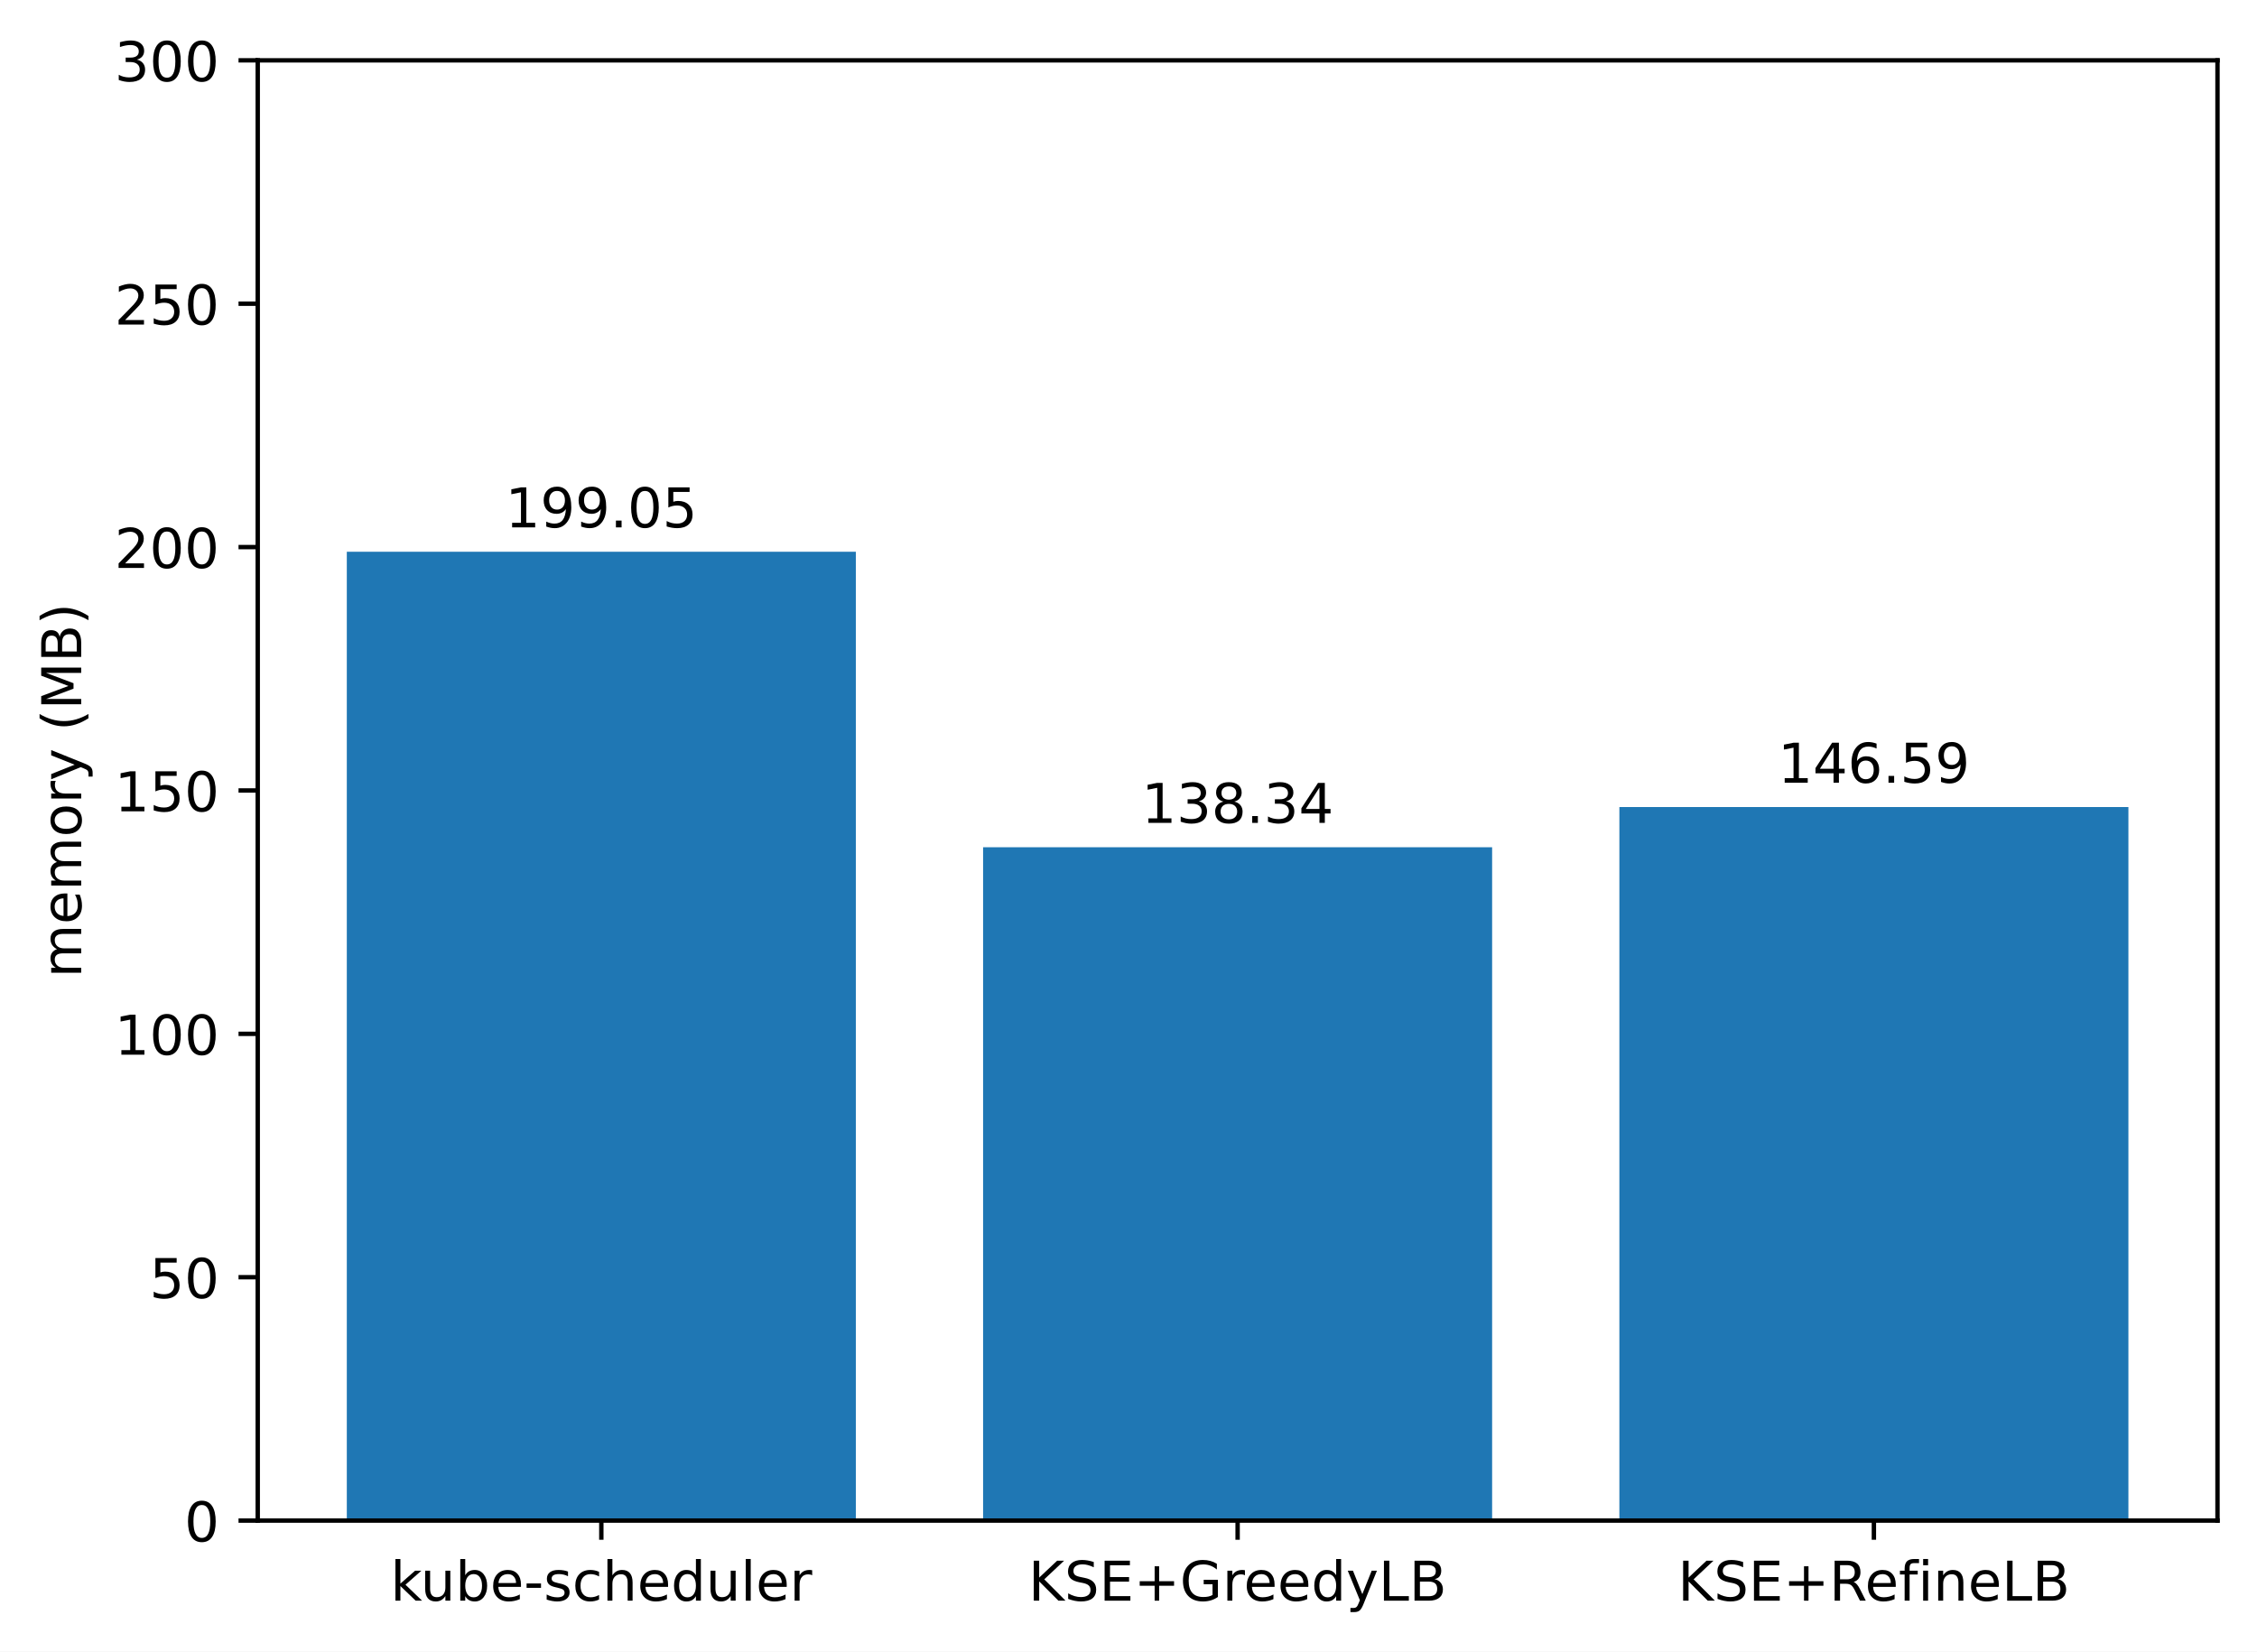
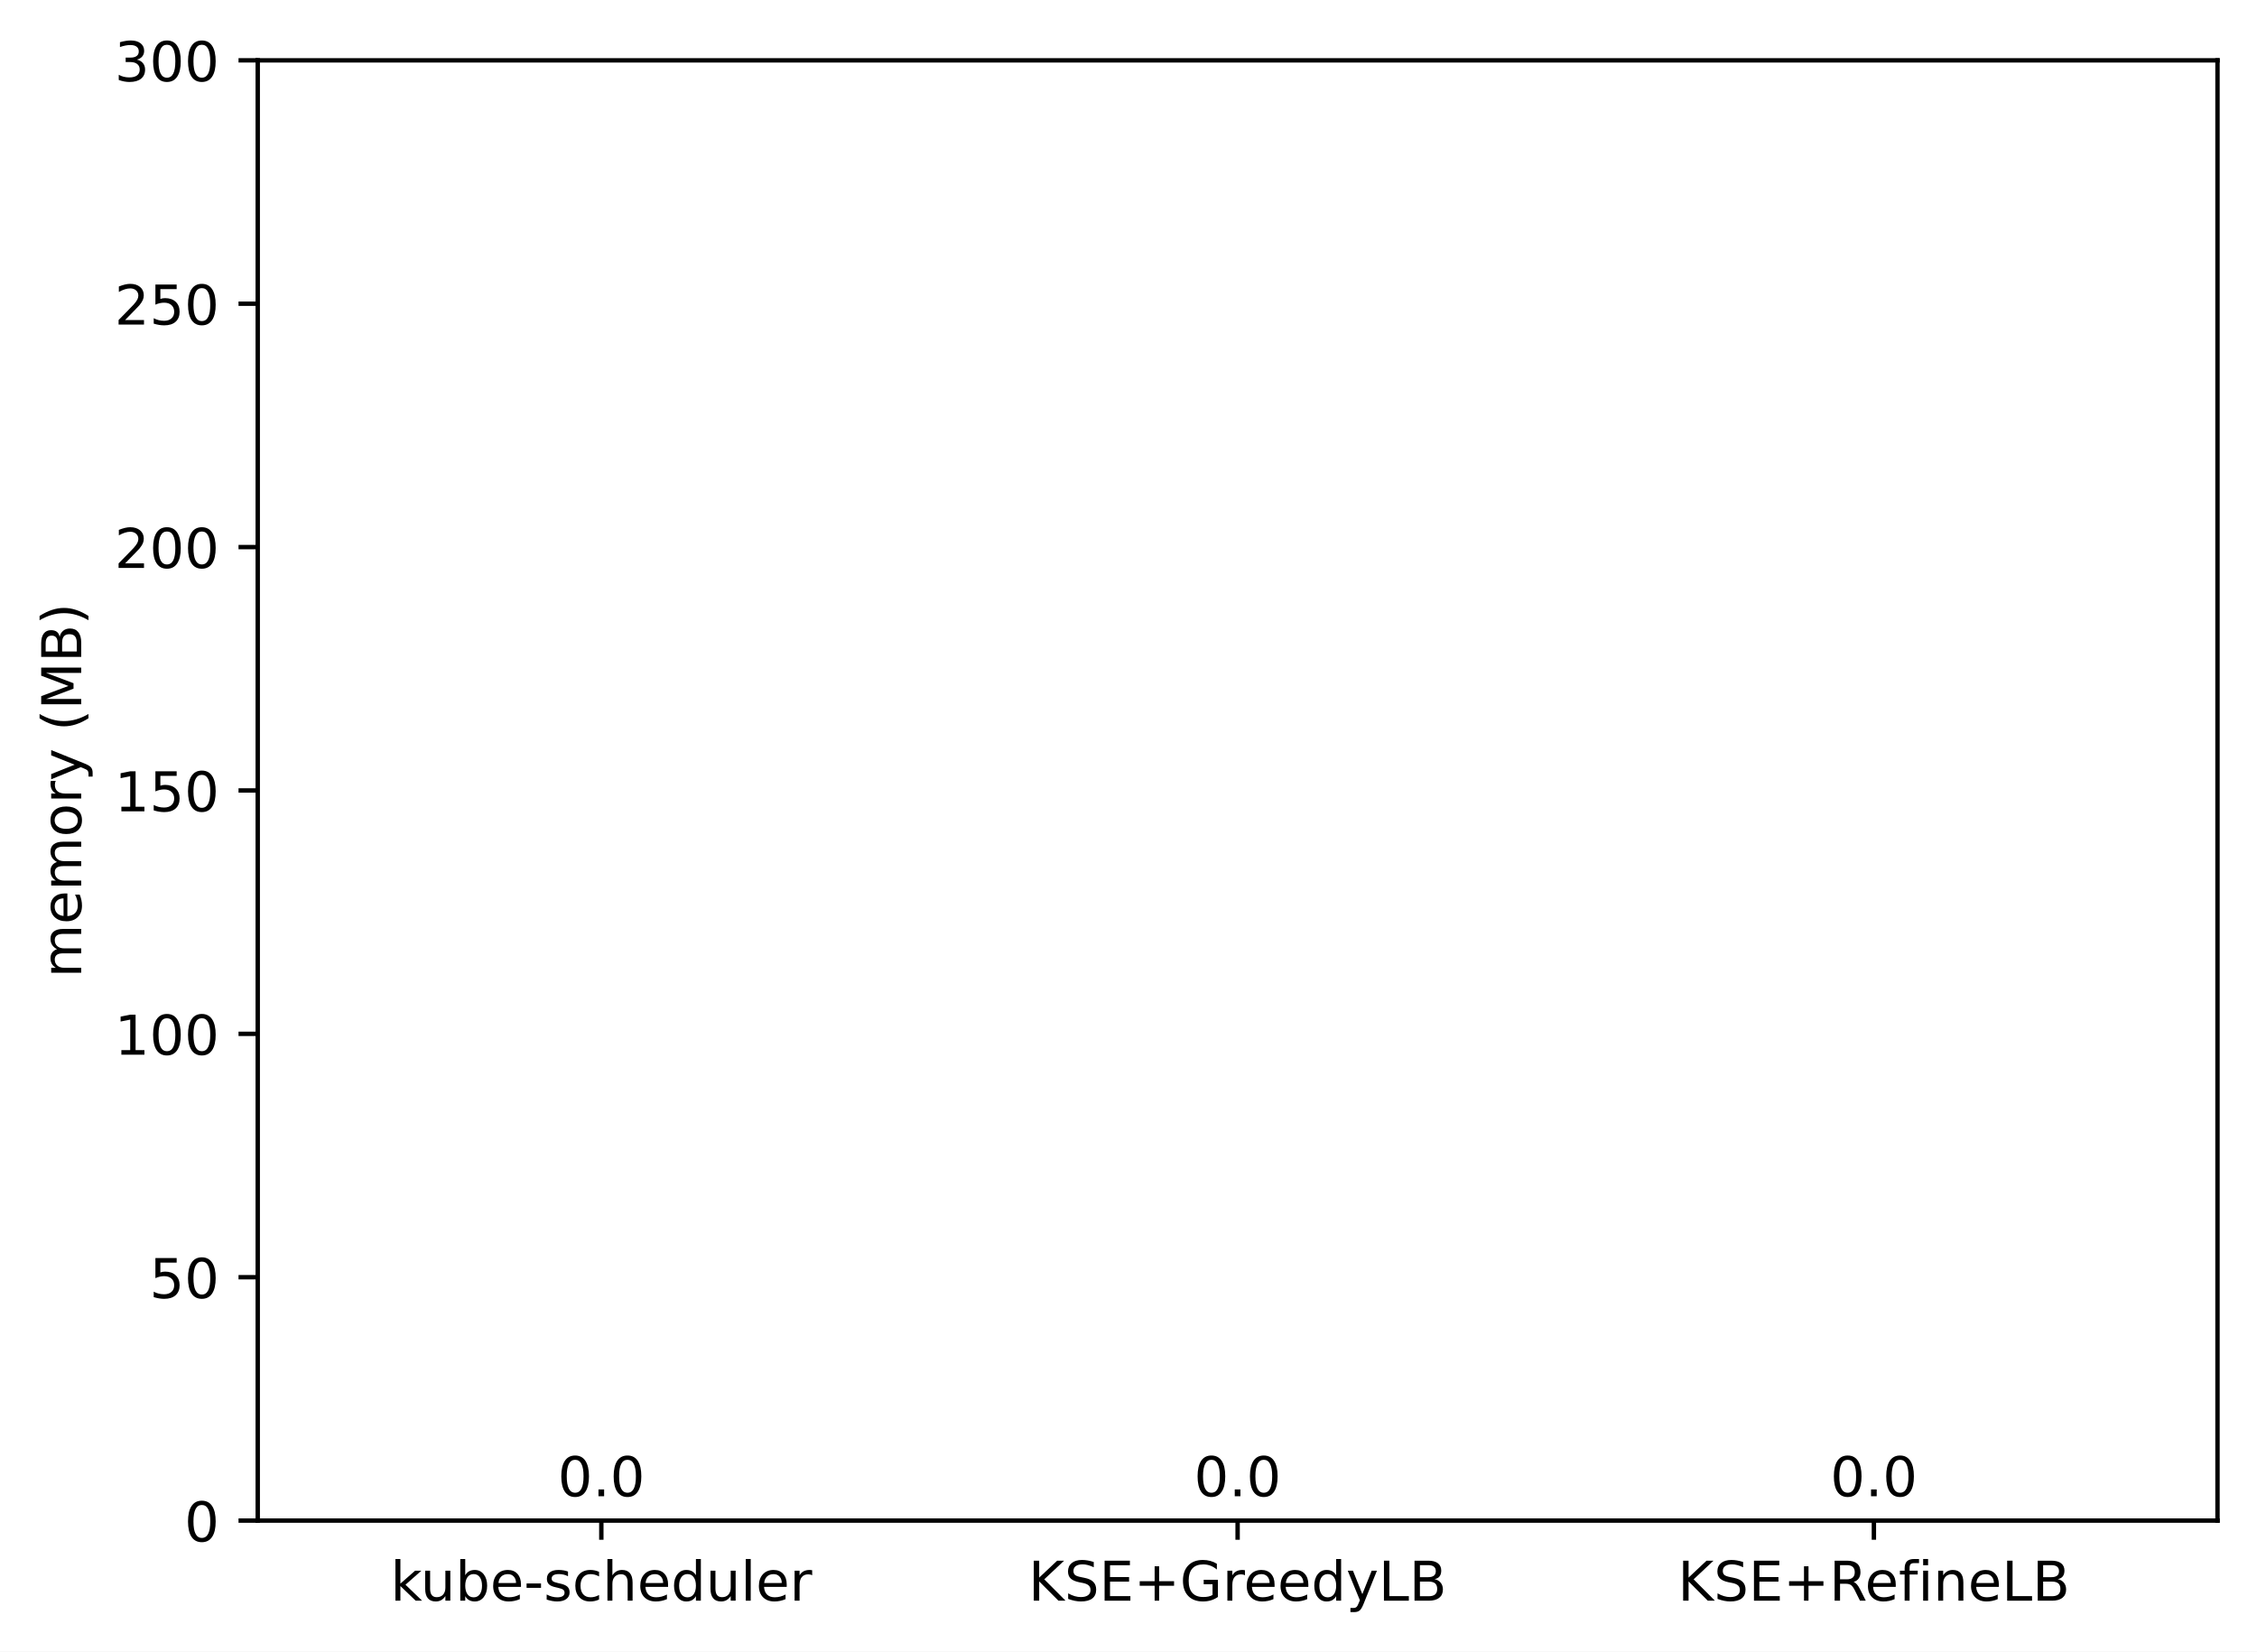
<svg xmlns="http://www.w3.org/2000/svg" xmlns:xlink="http://www.w3.org/1999/xlink" width="411.286pt" height="300.989pt" viewBox="0 0 411.286 300.989" version="1.1">
  <defs>
    <style type="text/css">*{stroke-linejoin: round; stroke-linecap: butt}</style>
  </defs>
  <g id="figure_1">
    <g id="patch_1">
      <path d="M 0 300.989  L 411.286 300.989  L 411.286 0  L 0 0  z " style="fill: #ffffff" />
    </g>
    <g id="axes_1">
      <g id="patch_2">
        <path d="M 46.966 277.111  L 404.086 277.111  L 404.086 10.999  L 46.966 10.999  z " style="fill: #ffffff" />
      </g>
      <g id="patch_3">
-         <path d="M 63.198 277.111  L 155.957 277.111  L 155.957 100.546  L 63.198 100.546  z " clip-path="url(#p7fa3c303e1)" style="fill: #1f77b4" />
+         <path d="M 63.198 277.111  L 155.957 277.111  L 155.957 277.111  L 63.198 277.111  z " clip-path="url(#pecfbb8c74b)" style="fill: #1f77b4" />
      </g>
      <g id="patch_4">
-         <path d="M 179.146 277.111  L 271.905 277.111  L 271.905 154.398  L 179.146 154.398  z " clip-path="url(#p7fa3c303e1)" style="fill: #1f77b4" />
+         <path d="M 179.146 277.111  L 271.905 277.111  L 271.905 277.111  L 179.146 277.111  z " clip-path="url(#pecfbb8c74b)" style="fill: #1f77b4" />
      </g>
      <g id="patch_5">
-         <path d="M 295.094 277.111  L 387.853 277.111  L 387.853 147.08  L 295.094 147.08  z " clip-path="url(#p7fa3c303e1)" style="fill: #1f77b4" />
+         <path d="M 295.094 277.111  L 387.853 277.111  L 387.853 277.111  L 295.094 277.111  z " clip-path="url(#pecfbb8c74b)" style="fill: #1f77b4" />
      </g>
      <g id="matplotlib.axis_1">
        <g id="xtick_1">
          <g id="line2d_1">
            <defs>
-               <path id="m0e1935febd" d="M 0 0  L 0 3.5  " style="stroke: #000000; stroke-width: 0.8" />
+               <path id="m02a094a7d8" d="M 0 0  L 0 3.5  " style="stroke: #000000; stroke-width: 0.8" />
            </defs>
            <g>
-               <use xlink:href="#m0e1935febd" x="109.578" y="277.111" style="stroke: #000000; stroke-width: 0.8" />
+               <use xlink:href="#m02a094a7d8" x="109.578" y="277.111" style="stroke: #000000; stroke-width: 0.8" />
            </g>
          </g>
          <g id="text_1">
            <g transform="translate(71.15179 291.7097)scale(0.1 -0.1)">
              <defs>
                <path id="DejaVuSans-6b" d="M 581 4863  L 1159 4863  L 1159 1991  L 2875 3500  L 3609 3500  L 1753 1863  L 3688 0  L 2938 0  L 1159 1709  L 1159 0  L 581 0  L 581 4863  z " transform="scale(0.015625)" />
                <path id="DejaVuSans-75" d="M 544 1381  L 544 3500  L 1119 3500  L 1119 1403  Q 1119 906 1312 657  Q 1506 409 1894 409  Q 2359 409 2629 706  Q 2900 1003 2900 1516  L 2900 3500  L 3475 3500  L 3475 0  L 2900 0  L 2900 538  Q 2691 219 2414 64  Q 2138 -91 1772 -91  Q 1169 -91 856 284  Q 544 659 544 1381  z M 1991 3584  L 1991 3584  z " transform="scale(0.015625)" />
                <path id="DejaVuSans-62" d="M 3116 1747  Q 3116 2381 2855 2742  Q 2594 3103 2138 3103  Q 1681 3103 1420 2742  Q 1159 2381 1159 1747  Q 1159 1113 1420 752  Q 1681 391 2138 391  Q 2594 391 2855 752  Q 3116 1113 3116 1747  z M 1159 2969  Q 1341 3281 1617 3432  Q 1894 3584 2278 3584  Q 2916 3584 3314 3078  Q 3713 2572 3713 1747  Q 3713 922 3314 415  Q 2916 -91 2278 -91  Q 1894 -91 1617 61  Q 1341 213 1159 525  L 1159 0  L 581 0  L 581 4863  L 1159 4863  L 1159 2969  z " transform="scale(0.015625)" />
                <path id="DejaVuSans-65" d="M 3597 1894  L 3597 1613  L 953 1613  Q 991 1019 1311 708  Q 1631 397 2203 397  Q 2534 397 2845 478  Q 3156 559 3463 722  L 3463 178  Q 3153 47 2828 -22  Q 2503 -91 2169 -91  Q 1331 -91 842 396  Q 353 884 353 1716  Q 353 2575 817 3079  Q 1281 3584 2069 3584  Q 2775 3584 3186 3129  Q 3597 2675 3597 1894  z M 3022 2063  Q 3016 2534 2758 2815  Q 2500 3097 2075 3097  Q 1594 3097 1305 2825  Q 1016 2553 972 2059  L 3022 2063  z " transform="scale(0.015625)" />
                <path id="DejaVuSans-2d" d="M 313 2009  L 1997 2009  L 1997 1497  L 313 1497  L 313 2009  z " transform="scale(0.015625)" />
                <path id="DejaVuSans-73" d="M 2834 3397  L 2834 2853  Q 2591 2978 2328 3040  Q 2066 3103 1784 3103  Q 1356 3103 1142 2972  Q 928 2841 928 2578  Q 928 2378 1081 2264  Q 1234 2150 1697 2047  L 1894 2003  Q 2506 1872 2764 1633  Q 3022 1394 3022 966  Q 3022 478 2636 193  Q 2250 -91 1575 -91  Q 1294 -91 989 -36  Q 684 19 347 128  L 347 722  Q 666 556 975 473  Q 1284 391 1588 391  Q 1994 391 2212 530  Q 2431 669 2431 922  Q 2431 1156 2273 1281  Q 2116 1406 1581 1522  L 1381 1569  Q 847 1681 609 1914  Q 372 2147 372 2553  Q 372 3047 722 3315  Q 1072 3584 1716 3584  Q 2034 3584 2315 3537  Q 2597 3491 2834 3397  z " transform="scale(0.015625)" />
                <path id="DejaVuSans-63" d="M 3122 3366  L 3122 2828  Q 2878 2963 2633 3030  Q 2388 3097 2138 3097  Q 1578 3097 1268 2742  Q 959 2388 959 1747  Q 959 1106 1268 751  Q 1578 397 2138 397  Q 2388 397 2633 464  Q 2878 531 3122 666  L 3122 134  Q 2881 22 2623 -34  Q 2366 -91 2075 -91  Q 1284 -91 818 406  Q 353 903 353 1747  Q 353 2603 823 3093  Q 1294 3584 2113 3584  Q 2378 3584 2631 3529  Q 2884 3475 3122 3366  z " transform="scale(0.015625)" />
                <path id="DejaVuSans-68" d="M 3513 2113  L 3513 0  L 2938 0  L 2938 2094  Q 2938 2591 2744 2837  Q 2550 3084 2163 3084  Q 1697 3084 1428 2787  Q 1159 2491 1159 1978  L 1159 0  L 581 0  L 581 4863  L 1159 4863  L 1159 2956  Q 1366 3272 1645 3428  Q 1925 3584 2291 3584  Q 2894 3584 3203 3211  Q 3513 2838 3513 2113  z " transform="scale(0.015625)" />
                <path id="DejaVuSans-64" d="M 2906 2969  L 2906 4863  L 3481 4863  L 3481 0  L 2906 0  L 2906 525  Q 2725 213 2448 61  Q 2172 -91 1784 -91  Q 1150 -91 751 415  Q 353 922 353 1747  Q 353 2572 751 3078  Q 1150 3584 1784 3584  Q 2172 3584 2448 3432  Q 2725 3281 2906 2969  z M 947 1747  Q 947 1113 1208 752  Q 1469 391 1925 391  Q 2381 391 2643 752  Q 2906 1113 2906 1747  Q 2906 2381 2643 2742  Q 2381 3103 1925 3103  Q 1469 3103 1208 2742  Q 947 2381 947 1747  z " transform="scale(0.015625)" />
                <path id="DejaVuSans-6c" d="M 603 4863  L 1178 4863  L 1178 0  L 603 0  L 603 4863  z " transform="scale(0.015625)" />
                <path id="DejaVuSans-72" d="M 2631 2963  Q 2534 3019 2420 3045  Q 2306 3072 2169 3072  Q 1681 3072 1420 2755  Q 1159 2438 1159 1844  L 1159 0  L 581 0  L 581 3500  L 1159 3500  L 1159 2956  Q 1341 3275 1631 3429  Q 1922 3584 2338 3584  Q 2397 3584 2469 3576  Q 2541 3569 2628 3553  L 2631 2963  z " transform="scale(0.015625)" />
              </defs>
              <use xlink:href="#DejaVuSans-6b" />
              <use xlink:href="#DejaVuSans-75" x="54.785" />
              <use xlink:href="#DejaVuSans-62" x="118.164" />
              <use xlink:href="#DejaVuSans-65" x="181.641" />
              <use xlink:href="#DejaVuSans-2d" x="243.164" />
              <use xlink:href="#DejaVuSans-73" x="279.248" />
              <use xlink:href="#DejaVuSans-63" x="331.348" />
              <use xlink:href="#DejaVuSans-68" x="386.328" />
              <use xlink:href="#DejaVuSans-65" x="449.707" />
              <use xlink:href="#DejaVuSans-64" x="511.23" />
              <use xlink:href="#DejaVuSans-75" x="574.707" />
              <use xlink:href="#DejaVuSans-6c" x="638.086" />
              <use xlink:href="#DejaVuSans-65" x="665.869" />
              <use xlink:href="#DejaVuSans-72" x="727.393" />
            </g>
          </g>
        </g>
        <g id="xtick_2">
          <g id="line2d_2">
            <g>
-               <use xlink:href="#m0e1935febd" x="225.526" y="277.111" style="stroke: #000000; stroke-width: 0.8" />
+               <use xlink:href="#m02a094a7d8" x="225.526" y="277.111" style="stroke: #000000; stroke-width: 0.8" />
            </g>
          </g>
          <g id="text_2">
            <g transform="translate(187.403 291.7097)scale(0.1 -0.1)">
              <defs>
                <path id="DejaVuSans-4b" d="M 628 4666  L 1259 4666  L 1259 2694  L 3353 4666  L 4166 4666  L 1850 2491  L 4331 0  L 3500 0  L 1259 2247  L 1259 0  L 628 0  L 628 4666  z " transform="scale(0.015625)" />
                <path id="DejaVuSans-53" d="M 3425 4513  L 3425 3897  Q 3066 4069 2747 4153  Q 2428 4238 2131 4238  Q 1616 4238 1336 4038  Q 1056 3838 1056 3469  Q 1056 3159 1242 3001  Q 1428 2844 1947 2747  L 2328 2669  Q 3034 2534 3370 2195  Q 3706 1856 3706 1288  Q 3706 609 3251 259  Q 2797 -91 1919 -91  Q 1588 -91 1214 -16  Q 841 59 441 206  L 441 856  Q 825 641 1194 531  Q 1563 422 1919 422  Q 2459 422 2753 634  Q 3047 847 3047 1241  Q 3047 1584 2836 1778  Q 2625 1972 2144 2069  L 1759 2144  Q 1053 2284 737 2584  Q 422 2884 422 3419  Q 422 4038 858 4394  Q 1294 4750 2059 4750  Q 2388 4750 2728 4690  Q 3069 4631 3425 4513  z " transform="scale(0.015625)" />
                <path id="DejaVuSans-45" d="M 628 4666  L 3578 4666  L 3578 4134  L 1259 4134  L 1259 2753  L 3481 2753  L 3481 2222  L 1259 2222  L 1259 531  L 3634 531  L 3634 0  L 628 0  L 628 4666  z " transform="scale(0.015625)" />
                <path id="DejaVuSans-2b" d="M 2944 4013  L 2944 2272  L 4684 2272  L 4684 1741  L 2944 1741  L 2944 0  L 2419 0  L 2419 1741  L 678 1741  L 678 2272  L 2419 2272  L 2419 4013  L 2944 4013  z " transform="scale(0.015625)" />
                <path id="DejaVuSans-47" d="M 3809 666  L 3809 1919  L 2778 1919  L 2778 2438  L 4434 2438  L 4434 434  Q 4069 175 3628 42  Q 3188 -91 2688 -91  Q 1594 -91 976 548  Q 359 1188 359 2328  Q 359 3472 976 4111  Q 1594 4750 2688 4750  Q 3144 4750 3555 4637  Q 3966 4525 4313 4306  L 4313 3634  Q 3963 3931 3569 4081  Q 3175 4231 2741 4231  Q 1884 4231 1454 3753  Q 1025 3275 1025 2328  Q 1025 1384 1454 906  Q 1884 428 2741 428  Q 3075 428 3337 486  Q 3600 544 3809 666  z " transform="scale(0.015625)" />
                <path id="DejaVuSans-79" d="M 2059 -325  Q 1816 -950 1584 -1140  Q 1353 -1331 966 -1331  L 506 -1331  L 506 -850  L 844 -850  Q 1081 -850 1212 -737  Q 1344 -625 1503 -206  L 1606 56  L 191 3500  L 800 3500  L 1894 763  L 2988 3500  L 3597 3500  L 2059 -325  z " transform="scale(0.015625)" />
                <path id="DejaVuSans-4c" d="M 628 4666  L 1259 4666  L 1259 531  L 3531 531  L 3531 0  L 628 0  L 628 4666  z " transform="scale(0.015625)" />
                <path id="DejaVuSans-42" d="M 1259 2228  L 1259 519  L 2272 519  Q 2781 519 3026 730  Q 3272 941 3272 1375  Q 3272 1813 3026 2020  Q 2781 2228 2272 2228  L 1259 2228  z M 1259 4147  L 1259 2741  L 2194 2741  Q 2656 2741 2882 2914  Q 3109 3088 3109 3444  Q 3109 3797 2882 3972  Q 2656 4147 2194 4147  L 1259 4147  z M 628 4666  L 2241 4666  Q 2963 4666 3353 4366  Q 3744 4066 3744 3513  Q 3744 3084 3544 2831  Q 3344 2578 2956 2516  Q 3422 2416 3680 2098  Q 3938 1781 3938 1306  Q 3938 681 3513 340  Q 3088 0 2303 0  L 628 0  L 628 4666  z " transform="scale(0.015625)" />
              </defs>
              <use xlink:href="#DejaVuSans-4b" />
              <use xlink:href="#DejaVuSans-53" x="65.576" />
              <use xlink:href="#DejaVuSans-45" x="129.053" />
              <use xlink:href="#DejaVuSans-2b" x="192.236" />
              <use xlink:href="#DejaVuSans-47" x="276.025" />
              <use xlink:href="#DejaVuSans-72" x="353.516" />
              <use xlink:href="#DejaVuSans-65" x="392.379" />
              <use xlink:href="#DejaVuSans-65" x="453.902" />
              <use xlink:href="#DejaVuSans-64" x="515.426" />
              <use xlink:href="#DejaVuSans-79" x="578.902" />
              <use xlink:href="#DejaVuSans-4c" x="638.082" />
              <use xlink:href="#DejaVuSans-42" x="693.795" />
            </g>
          </g>
        </g>
        <g id="xtick_3">
          <g id="line2d_3">
            <g>
-               <use xlink:href="#m0e1935febd" x="341.474" y="277.111" style="stroke: #000000; stroke-width: 0.8" />
+               <use xlink:href="#m02a094a7d8" x="341.474" y="277.111" style="stroke: #000000; stroke-width: 0.8" />
            </g>
          </g>
          <g id="text_3">
            <g transform="translate(305.7346 291.7097)scale(0.1 -0.1)">
              <defs>
                <path id="DejaVuSans-52" d="M 2841 2188  Q 3044 2119 3236 1894  Q 3428 1669 3622 1275  L 4263 0  L 3584 0  L 2988 1197  Q 2756 1666 2539 1819  Q 2322 1972 1947 1972  L 1259 1972  L 1259 0  L 628 0  L 628 4666  L 2053 4666  Q 2853 4666 3247 4331  Q 3641 3997 3641 3322  Q 3641 2881 3436 2590  Q 3231 2300 2841 2188  z M 1259 4147  L 1259 2491  L 2053 2491  Q 2509 2491 2742 2702  Q 2975 2913 2975 3322  Q 2975 3731 2742 3939  Q 2509 4147 2053 4147  L 1259 4147  z " transform="scale(0.015625)" />
                <path id="DejaVuSans-66" d="M 2375 4863  L 2375 4384  L 1825 4384  Q 1516 4384 1395 4259  Q 1275 4134 1275 3809  L 1275 3500  L 2222 3500  L 2222 3053  L 1275 3053  L 1275 0  L 697 0  L 697 3053  L 147 3053  L 147 3500  L 697 3500  L 697 3744  Q 697 4328 969 4595  Q 1241 4863 1831 4863  L 2375 4863  z " transform="scale(0.015625)" />
                <path id="DejaVuSans-69" d="M 603 3500  L 1178 3500  L 1178 0  L 603 0  L 603 3500  z M 603 4863  L 1178 4863  L 1178 4134  L 603 4134  L 603 4863  z " transform="scale(0.015625)" />
                <path id="DejaVuSans-6e" d="M 3513 2113  L 3513 0  L 2938 0  L 2938 2094  Q 2938 2591 2744 2837  Q 2550 3084 2163 3084  Q 1697 3084 1428 2787  Q 1159 2491 1159 1978  L 1159 0  L 581 0  L 581 3500  L 1159 3500  L 1159 2956  Q 1366 3272 1645 3428  Q 1925 3584 2291 3584  Q 2894 3584 3203 3211  Q 3513 2838 3513 2113  z " transform="scale(0.015625)" />
              </defs>
              <use xlink:href="#DejaVuSans-4b" />
              <use xlink:href="#DejaVuSans-53" x="65.576" />
              <use xlink:href="#DejaVuSans-45" x="129.053" />
              <use xlink:href="#DejaVuSans-2b" x="192.236" />
              <use xlink:href="#DejaVuSans-52" x="276.025" />
              <use xlink:href="#DejaVuSans-65" x="341.008" />
              <use xlink:href="#DejaVuSans-66" x="402.531" />
              <use xlink:href="#DejaVuSans-69" x="437.736" />
              <use xlink:href="#DejaVuSans-6e" x="465.52" />
              <use xlink:href="#DejaVuSans-65" x="528.898" />
              <use xlink:href="#DejaVuSans-4c" x="590.422" />
              <use xlink:href="#DejaVuSans-42" x="646.135" />
            </g>
          </g>
        </g>
      </g>
      <g id="matplotlib.axis_2">
        <g id="ytick_1">
          <g id="line2d_4">
            <defs>
-               <path id="m2a389b5e01" d="M 0 0  L -3.5 0  " style="stroke: #000000; stroke-width: 0.8" />
+               <path id="ma821ee8a0c" d="M 0 0  L -3.5 0  " style="stroke: #000000; stroke-width: 0.8" />
            </defs>
            <g>
-               <use xlink:href="#m2a389b5e01" x="46.966" y="277.111" style="stroke: #000000; stroke-width: 0.8" />
+               <use xlink:href="#ma821ee8a0c" x="46.966" y="277.111" style="stroke: #000000; stroke-width: 0.8" />
            </g>
          </g>
          <g id="text_4">
            <g transform="translate(33.60312 280.9104)scale(0.1 -0.1)">
              <defs>
                <path id="DejaVuSans-30" d="M 2034 4250  Q 1547 4250 1301 3770  Q 1056 3291 1056 2328  Q 1056 1369 1301 889  Q 1547 409 2034 409  Q 2525 409 2770 889  Q 3016 1369 3016 2328  Q 3016 3291 2770 3770  Q 2525 4250 2034 4250  z M 2034 4750  Q 2819 4750 3233 4129  Q 3647 3509 3647 2328  Q 3647 1150 3233 529  Q 2819 -91 2034 -91  Q 1250 -91 836 529  Q 422 1150 422 2328  Q 422 3509 836 4129  Q 1250 4750 2034 4750  z " transform="scale(0.015625)" />
              </defs>
              <use xlink:href="#DejaVuSans-30" />
            </g>
          </g>
        </g>
        <g id="ytick_2">
          <g id="line2d_5">
            <g>
-               <use xlink:href="#m2a389b5e01" x="46.966" y="232.759" style="stroke: #000000; stroke-width: 0.8" />
+               <use xlink:href="#ma821ee8a0c" x="46.966" y="232.759" style="stroke: #000000; stroke-width: 0.8" />
            </g>
          </g>
          <g id="text_5">
            <g transform="translate(27.24063 236.5584)scale(0.1 -0.1)">
              <defs>
                <path id="DejaVuSans-35" d="M 691 4666  L 3169 4666  L 3169 4134  L 1269 4134  L 1269 2991  Q 1406 3038 1543 3061  Q 1681 3084 1819 3084  Q 2600 3084 3056 2656  Q 3513 2228 3513 1497  Q 3513 744 3044 326  Q 2575 -91 1722 -91  Q 1428 -91 1123 -41  Q 819 9 494 109  L 494 744  Q 775 591 1075 516  Q 1375 441 1709 441  Q 2250 441 2565 725  Q 2881 1009 2881 1497  Q 2881 1984 2565 2268  Q 2250 2553 1709 2553  Q 1456 2553 1204 2497  Q 953 2441 691 2322  L 691 4666  z " transform="scale(0.015625)" />
              </defs>
              <use xlink:href="#DejaVuSans-35" />
              <use xlink:href="#DejaVuSans-30" x="63.623" />
            </g>
          </g>
        </g>
        <g id="ytick_3">
          <g id="line2d_6">
            <g>
-               <use xlink:href="#m2a389b5e01" x="46.966" y="188.407" style="stroke: #000000; stroke-width: 0.8" />
+               <use xlink:href="#ma821ee8a0c" x="46.966" y="188.407" style="stroke: #000000; stroke-width: 0.8" />
            </g>
          </g>
          <g id="text_6">
            <g transform="translate(20.87813 192.2064)scale(0.1 -0.1)">
              <defs>
                <path id="DejaVuSans-31" d="M 794 531  L 1825 531  L 1825 4091  L 703 3866  L 703 4441  L 1819 4666  L 2450 4666  L 2450 531  L 3481 531  L 3481 0  L 794 0  L 794 531  z " transform="scale(0.015625)" />
              </defs>
              <use xlink:href="#DejaVuSans-31" />
              <use xlink:href="#DejaVuSans-30" x="63.623" />
              <use xlink:href="#DejaVuSans-30" x="127.246" />
            </g>
          </g>
        </g>
        <g id="ytick_4">
          <g id="line2d_7">
            <g>
-               <use xlink:href="#m2a389b5e01" x="46.966" y="144.055" style="stroke: #000000; stroke-width: 0.8" />
+               <use xlink:href="#ma821ee8a0c" x="46.966" y="144.055" style="stroke: #000000; stroke-width: 0.8" />
            </g>
          </g>
          <g id="text_7">
            <g transform="translate(20.87813 147.8544)scale(0.1 -0.1)">
              <use xlink:href="#DejaVuSans-31" />
              <use xlink:href="#DejaVuSans-35" x="63.623" />
              <use xlink:href="#DejaVuSans-30" x="127.246" />
            </g>
          </g>
        </g>
        <g id="ytick_5">
          <g id="line2d_8">
            <g>
-               <use xlink:href="#m2a389b5e01" x="46.966" y="99.703" style="stroke: #000000; stroke-width: 0.8" />
+               <use xlink:href="#ma821ee8a0c" x="46.966" y="99.703" style="stroke: #000000; stroke-width: 0.8" />
            </g>
          </g>
          <g id="text_8">
            <g transform="translate(20.87813 103.5024)scale(0.1 -0.1)">
              <defs>
                <path id="DejaVuSans-32" d="M 1228 531  L 3431 531  L 3431 0  L 469 0  L 469 531  Q 828 903 1448 1529  Q 2069 2156 2228 2338  Q 2531 2678 2651 2914  Q 2772 3150 2772 3378  Q 2772 3750 2511 3984  Q 2250 4219 1831 4219  Q 1534 4219 1204 4116  Q 875 4013 500 3803  L 500 4441  Q 881 4594 1212 4672  Q 1544 4750 1819 4750  Q 2544 4750 2975 4387  Q 3406 4025 3406 3419  Q 3406 3131 3298 2873  Q 3191 2616 2906 2266  Q 2828 2175 2409 1742  Q 1991 1309 1228 531  z " transform="scale(0.015625)" />
              </defs>
              <use xlink:href="#DejaVuSans-32" />
              <use xlink:href="#DejaVuSans-30" x="63.623" />
              <use xlink:href="#DejaVuSans-30" x="127.246" />
            </g>
          </g>
        </g>
        <g id="ytick_6">
          <g id="line2d_9">
            <g>
-               <use xlink:href="#m2a389b5e01" x="46.966" y="55.351" style="stroke: #000000; stroke-width: 0.8" />
+               <use xlink:href="#ma821ee8a0c" x="46.966" y="55.351" style="stroke: #000000; stroke-width: 0.8" />
            </g>
          </g>
          <g id="text_9">
            <g transform="translate(20.87813 59.15044)scale(0.1 -0.1)">
              <use xlink:href="#DejaVuSans-32" />
              <use xlink:href="#DejaVuSans-35" x="63.623" />
              <use xlink:href="#DejaVuSans-30" x="127.246" />
            </g>
          </g>
        </g>
        <g id="ytick_7">
          <g id="line2d_10">
            <g>
-               <use xlink:href="#m2a389b5e01" x="46.966" y="10.999" style="stroke: #000000; stroke-width: 0.8" />
+               <use xlink:href="#ma821ee8a0c" x="46.966" y="10.999" style="stroke: #000000; stroke-width: 0.8" />
            </g>
          </g>
          <g id="text_10">
            <g transform="translate(20.87813 14.79844)scale(0.1 -0.1)">
              <defs>
                <path id="DejaVuSans-33" d="M 2597 2516  Q 3050 2419 3304 2112  Q 3559 1806 3559 1356  Q 3559 666 3084 287  Q 2609 -91 1734 -91  Q 1441 -91 1130 -33  Q 819 25 488 141  L 488 750  Q 750 597 1062 519  Q 1375 441 1716 441  Q 2309 441 2620 675  Q 2931 909 2931 1356  Q 2931 1769 2642 2001  Q 2353 2234 1838 2234  L 1294 2234  L 1294 2753  L 1863 2753  Q 2328 2753 2575 2939  Q 2822 3125 2822 3475  Q 2822 3834 2567 4026  Q 2313 4219 1838 4219  Q 1578 4219 1281 4162  Q 984 4106 628 3988  L 628 4550  Q 988 4650 1302 4700  Q 1616 4750 1894 4750  Q 2613 4750 3031 4423  Q 3450 4097 3450 3541  Q 3450 3153 3228 2886  Q 3006 2619 2597 2516  z " transform="scale(0.015625)" />
              </defs>
              <use xlink:href="#DejaVuSans-33" />
              <use xlink:href="#DejaVuSans-30" x="63.623" />
              <use xlink:href="#DejaVuSans-30" x="127.246" />
            </g>
          </g>
        </g>
        <g id="text_11">
          <g transform="translate(14.79844 178.1818)rotate(-90)scale(0.1 -0.1)">
            <defs>
              <path id="DejaVuSans-6d" d="M 3328 2828  Q 3544 3216 3844 3400  Q 4144 3584 4550 3584  Q 5097 3584 5394 3201  Q 5691 2819 5691 2113  L 5691 0  L 5113 0  L 5113 2094  Q 5113 2597 4934 2840  Q 4756 3084 4391 3084  Q 3944 3084 3684 2787  Q 3425 2491 3425 1978  L 3425 0  L 2847 0  L 2847 2094  Q 2847 2600 2669 2842  Q 2491 3084 2119 3084  Q 1678 3084 1418 2786  Q 1159 2488 1159 1978  L 1159 0  L 581 0  L 581 3500  L 1159 3500  L 1159 2956  Q 1356 3278 1631 3431  Q 1906 3584 2284 3584  Q 2666 3584 2933 3390  Q 3200 3197 3328 2828  z " transform="scale(0.015625)" />
              <path id="DejaVuSans-6f" d="M 1959 3097  Q 1497 3097 1228 2736  Q 959 2375 959 1747  Q 959 1119 1226 758  Q 1494 397 1959 397  Q 2419 397 2687 759  Q 2956 1122 2956 1747  Q 2956 2369 2687 2733  Q 2419 3097 1959 3097  z M 1959 3584  Q 2709 3584 3137 3096  Q 3566 2609 3566 1747  Q 3566 888 3137 398  Q 2709 -91 1959 -91  Q 1206 -91 779 398  Q 353 888 353 1747  Q 353 2609 779 3096  Q 1206 3584 1959 3584  z " transform="scale(0.015625)" />
              <path id="DejaVuSans-20" transform="scale(0.015625)" />
              <path id="DejaVuSans-28" d="M 1984 4856  Q 1566 4138 1362 3434  Q 1159 2731 1159 2009  Q 1159 1288 1364 580  Q 1569 -128 1984 -844  L 1484 -844  Q 1016 -109 783 600  Q 550 1309 550 2009  Q 550 2706 781 3412  Q 1013 4119 1484 4856  L 1984 4856  z " transform="scale(0.015625)" />
              <path id="DejaVuSans-4d" d="M 628 4666  L 1569 4666  L 2759 1491  L 3956 4666  L 4897 4666  L 4897 0  L 4281 0  L 4281 4097  L 3078 897  L 2444 897  L 1241 4097  L 1241 0  L 628 0  L 628 4666  z " transform="scale(0.015625)" />
              <path id="DejaVuSans-29" d="M 513 4856  L 1013 4856  Q 1481 4119 1714 3412  Q 1947 2706 1947 2009  Q 1947 1309 1714 600  Q 1481 -109 1013 -844  L 513 -844  Q 928 -128 1133 580  Q 1338 1288 1338 2009  Q 1338 2731 1133 3434  Q 928 4138 513 4856  z " transform="scale(0.015625)" />
            </defs>
            <use xlink:href="#DejaVuSans-6d" />
            <use xlink:href="#DejaVuSans-65" x="97.412" />
            <use xlink:href="#DejaVuSans-6d" x="158.936" />
            <use xlink:href="#DejaVuSans-6f" x="256.348" />
            <use xlink:href="#DejaVuSans-72" x="317.529" />
            <use xlink:href="#DejaVuSans-79" x="358.643" />
            <use xlink:href="#DejaVuSans-20" x="417.822" />
            <use xlink:href="#DejaVuSans-28" x="449.609" />
            <use xlink:href="#DejaVuSans-4d" x="488.623" />
            <use xlink:href="#DejaVuSans-42" x="574.902" />
            <use xlink:href="#DejaVuSans-29" x="643.506" />
          </g>
        </g>
      </g>
      <g id="patch_6">
        <path d="M 46.966 277.111  L 46.966 10.999  " style="fill: none; stroke: #000000; stroke-width: 0.8; stroke-linejoin: miter; stroke-linecap: square" />
      </g>
      <g id="patch_7">
        <path d="M 404.086 277.111  L 404.086 10.999  " style="fill: none; stroke: #000000; stroke-width: 0.8; stroke-linejoin: miter; stroke-linecap: square" />
      </g>
      <g id="patch_8">
        <path d="M 46.966 277.111  L 404.086 277.111  " style="fill: none; stroke: #000000; stroke-width: 0.8; stroke-linejoin: miter; stroke-linecap: square" />
      </g>
      <g id="patch_9">
        <path d="M 46.966 10.999  L 404.086 10.999  " style="fill: none; stroke: #000000; stroke-width: 0.8; stroke-linejoin: miter; stroke-linecap: square" />
      </g>
      <g id="text_12">
-         <g transform="translate(92.08226 96.11071)scale(0.1 -0.1)">
+         <g transform="translate(101.626 272.676)scale(0.1 -0.1)">
          <defs>
-             <path id="DejaVuSans-39" d="M 703 97  L 703 672  Q 941 559 1184 500  Q 1428 441 1663 441  Q 2288 441 2617 861  Q 2947 1281 2994 2138  Q 2813 1869 2534 1725  Q 2256 1581 1919 1581  Q 1219 1581 811 2004  Q 403 2428 403 3163  Q 403 3881 828 4315  Q 1253 4750 1959 4750  Q 2769 4750 3195 4129  Q 3622 3509 3622 2328  Q 3622 1225 3098 567  Q 2575 -91 1691 -91  Q 1453 -91 1209 -44  Q 966 3 703 97  z M 1959 2075  Q 2384 2075 2632 2365  Q 2881 2656 2881 3163  Q 2881 3666 2632 3958  Q 2384 4250 1959 4250  Q 1534 4250 1286 3958  Q 1038 3666 1038 3163  Q 1038 2656 1286 2365  Q 1534 2075 1959 2075  z " transform="scale(0.015625)" />
            <path id="DejaVuSans-2e" d="M 684 794  L 1344 794  L 1344 0  L 684 0  L 684 794  z " transform="scale(0.015625)" />
          </defs>
-           <use xlink:href="#DejaVuSans-31" />
-           <use xlink:href="#DejaVuSans-39" x="63.623" />
-           <use xlink:href="#DejaVuSans-39" x="127.246" />
-           <use xlink:href="#DejaVuSans-2e" x="190.869" />
-           <use xlink:href="#DejaVuSans-30" x="222.656" />
-           <use xlink:href="#DejaVuSans-35" x="286.279" />
+           <use xlink:href="#DejaVuSans-30" />
+           <use xlink:href="#DejaVuSans-2e" x="63.623" />
+           <use xlink:href="#DejaVuSans-30" x="95.41" />
        </g>
      </g>
      <g id="text_13">
-         <g transform="translate(208.0303 149.9629)scale(0.1 -0.1)">
-           <defs>
-             <path id="DejaVuSans-38" d="M 2034 2216  Q 1584 2216 1326 1975  Q 1069 1734 1069 1313  Q 1069 891 1326 650  Q 1584 409 2034 409  Q 2484 409 2743 651  Q 3003 894 3003 1313  Q 3003 1734 2745 1975  Q 2488 2216 2034 2216  z M 1403 2484  Q 997 2584 770 2862  Q 544 3141 544 3541  Q 544 4100 942 4425  Q 1341 4750 2034 4750  Q 2731 4750 3128 4425  Q 3525 4100 3525 3541  Q 3525 3141 3298 2862  Q 3072 2584 2669 2484  Q 3125 2378 3379 2068  Q 3634 1759 3634 1313  Q 3634 634 3220 271  Q 2806 -91 2034 -91  Q 1263 -91 848 271  Q 434 634 434 1313  Q 434 1759 690 2068  Q 947 2378 1403 2484  z M 1172 3481  Q 1172 3119 1398 2916  Q 1625 2713 2034 2713  Q 2441 2713 2670 2916  Q 2900 3119 2900 3481  Q 2900 3844 2670 4047  Q 2441 4250 2034 4250  Q 1625 4250 1398 4047  Q 1172 3844 1172 3481  z " transform="scale(0.015625)" />
-             <path id="DejaVuSans-34" d="M 2419 4116  L 825 1625  L 2419 1625  L 2419 4116  z M 2253 4666  L 3047 4666  L 3047 1625  L 3713 1625  L 3713 1100  L 3047 1100  L 3047 0  L 2419 0  L 2419 1100  L 313 1100  L 313 1709  L 2253 4666  z " transform="scale(0.015625)" />
-           </defs>
-           <use xlink:href="#DejaVuSans-31" />
-           <use xlink:href="#DejaVuSans-33" x="63.623" />
-           <use xlink:href="#DejaVuSans-38" x="127.246" />
-           <use xlink:href="#DejaVuSans-2e" x="190.869" />
-           <use xlink:href="#DejaVuSans-33" x="222.656" />
-           <use xlink:href="#DejaVuSans-34" x="286.279" />
+         <g transform="translate(217.5741 272.676)scale(0.1 -0.1)">
+           <use xlink:href="#DejaVuSans-30" />
+           <use xlink:href="#DejaVuSans-2e" x="63.623" />
+           <use xlink:href="#DejaVuSans-30" x="95.41" />
        </g>
      </g>
      <g id="text_14">
-         <g transform="translate(323.9784 142.6448)scale(0.1 -0.1)">
-           <defs>
-             <path id="DejaVuSans-36" d="M 2113 2584  Q 1688 2584 1439 2293  Q 1191 2003 1191 1497  Q 1191 994 1439 701  Q 1688 409 2113 409  Q 2538 409 2786 701  Q 3034 994 3034 1497  Q 3034 2003 2786 2293  Q 2538 2584 2113 2584  z M 3366 4563  L 3366 3988  Q 3128 4100 2886 4159  Q 2644 4219 2406 4219  Q 1781 4219 1451 3797  Q 1122 3375 1075 2522  Q 1259 2794 1537 2939  Q 1816 3084 2150 3084  Q 2853 3084 3261 2657  Q 3669 2231 3669 1497  Q 3669 778 3244 343  Q 2819 -91 2113 -91  Q 1303 -91 875 529  Q 447 1150 447 2328  Q 447 3434 972 4092  Q 1497 4750 2381 4750  Q 2619 4750 2861 4703  Q 3103 4656 3366 4563  z " transform="scale(0.015625)" />
-           </defs>
-           <use xlink:href="#DejaVuSans-31" />
-           <use xlink:href="#DejaVuSans-34" x="63.623" />
-           <use xlink:href="#DejaVuSans-36" x="127.246" />
-           <use xlink:href="#DejaVuSans-2e" x="190.869" />
-           <use xlink:href="#DejaVuSans-35" x="222.656" />
-           <use xlink:href="#DejaVuSans-39" x="286.279" />
+         <g transform="translate(333.5221 272.676)scale(0.1 -0.1)">
+           <use xlink:href="#DejaVuSans-30" />
+           <use xlink:href="#DejaVuSans-2e" x="63.623" />
+           <use xlink:href="#DejaVuSans-30" x="95.41" />
        </g>
      </g>
    </g>
  </g>
  <defs>
-     <clipPath id="p7fa3c303e1">
+     <clipPath id="pecfbb8c74b">
      <rect x="46.966" y="10.999" width="357.12" height="266.112" />
    </clipPath>
  </defs>
</svg>
